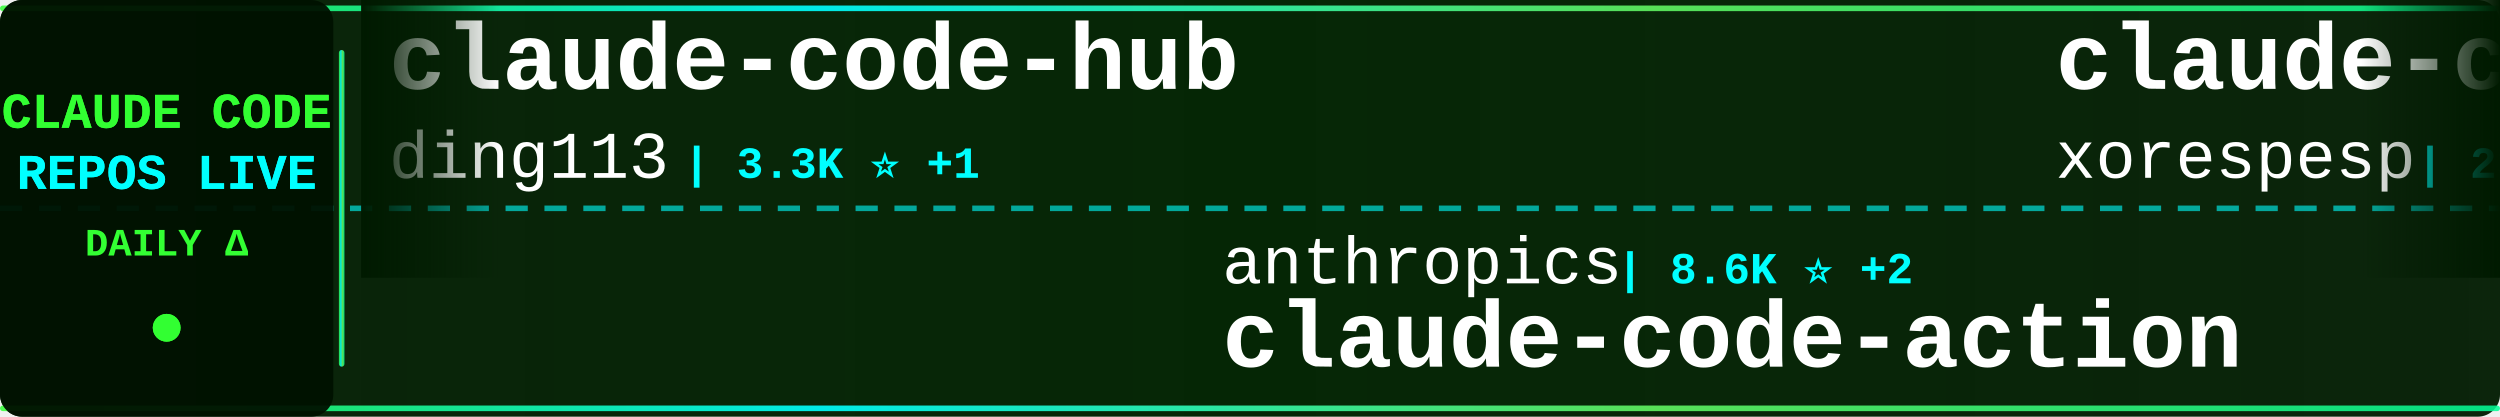
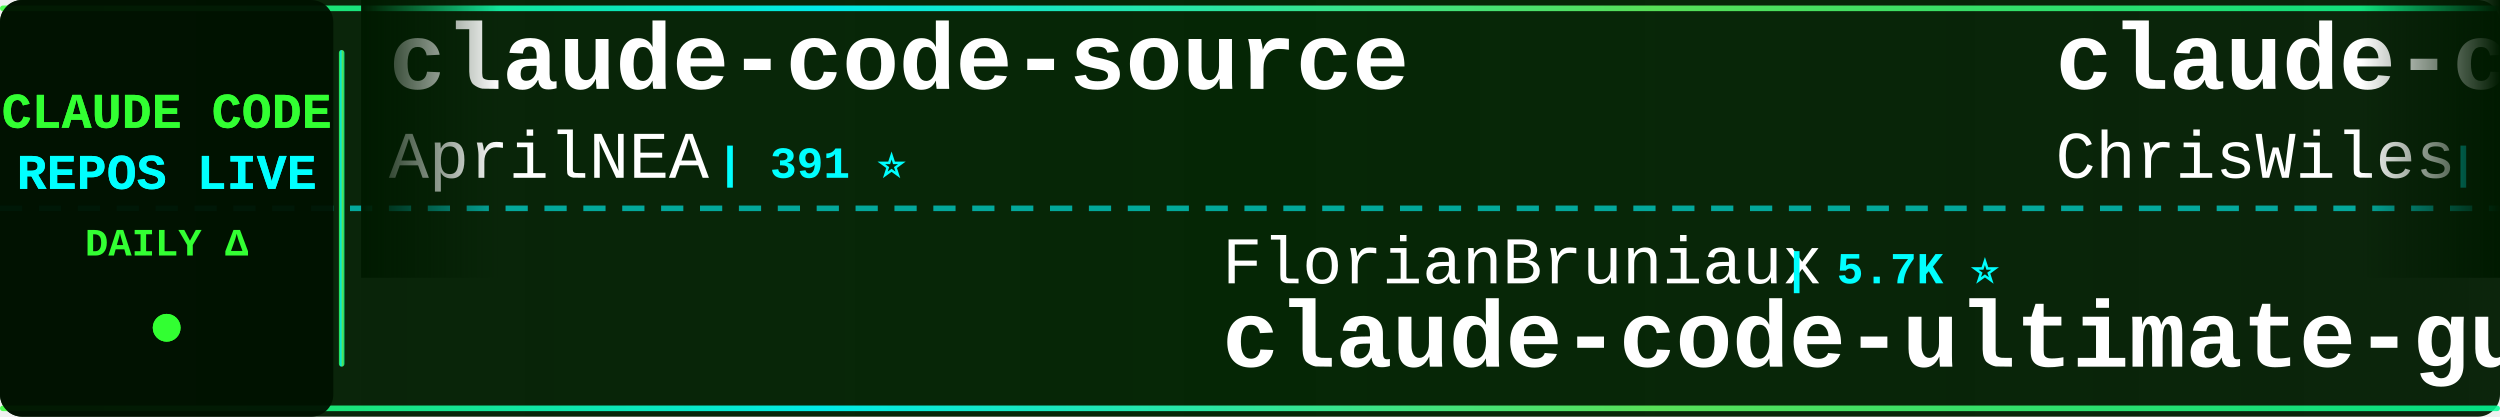
<svg xmlns="http://www.w3.org/2000/svg" width="900" height="150">
  <defs>
    <linearGradient id="tickerBg" x1="0%" y1="0%" x2="100%" y2="0%">
      <stop offset="0%" style="stop-color:#001a00;stop-opacity:0.95" />
      <stop offset="50%" style="stop-color:#002200;stop-opacity:0.98" />
      <stop offset="100%" style="stop-color:#001a00;stop-opacity:0.95" />
    </linearGradient>
    <linearGradient id="borderGrad" x1="0%" y1="0%" x2="100%" y2="0%">
      <stop offset="0%" style="stop-color:#33ff33;stop-opacity:0.85">
        <animate attributeName="stop-opacity" values="0.85;1;0.85" dur="2s" repeatCount="indefinite" />
      </stop>
      <stop offset="33%" style="stop-color:#00ffff;stop-opacity:0.9">
        <animate attributeName="stop-opacity" values="0.9;1;0.9" dur="2.2s" repeatCount="indefinite" />
      </stop>
      <stop offset="66%" style="stop-color:#66ff66;stop-opacity:0.85">
        <animate attributeName="stop-opacity" values="0.85;1;0.85" dur="1.8s" repeatCount="indefinite" />
      </stop>
      <stop offset="100%" style="stop-color:#00ff99;stop-opacity:0.85">
        <animate attributeName="stop-opacity" values="0.85;1;0.85" dur="2s" repeatCount="indefinite" />
      </stop>
    </linearGradient>
    <filter id="textGlow">
      <feGaussianBlur stdDeviation="0.1" result="coloredBlur" />
      <feMerge>
        <feMergeNode in="coloredBlur" />
        <feMergeNode in="SourceGraphic" />
      </feMerge>
    </filter>
    <filter id="metricGlow">
      <feGaussianBlur stdDeviation="0.2" result="coloredBlur" />
      <feMerge>
        <feMergeNode in="coloredBlur" />
        <feMergeNode in="SourceGraphic" />
      </feMerge>
    </filter>
    <linearGradient id="leftFade" x1="0%" y1="0%" x2="100%" y2="0%">
      <stop offset="0%" style="stop-color:#001a00;stop-opacity:1" />
      <stop offset="100%" style="stop-color:#001a00;stop-opacity:0" />
    </linearGradient>
    <linearGradient id="rightFade" x1="0%" y1="0%" x2="100%" y2="0%">
      <stop offset="0%" style="stop-color:#001a00;stop-opacity:0" />
      <stop offset="100%" style="stop-color:#001a00;stop-opacity:1" />
    </linearGradient>
  </defs>
  <rect width="900" height="150" fill="url(#tickerBg)" rx="8" />
  <rect x="0" y="2" width="900" height="2" fill="url(#borderGrad)" rx="1" />
  <rect x="0" y="146" width="900" height="2" fill="url(#borderGrad)" rx="1" />
  <line x1="0" y1="75" x2="900" y2="75" stroke="#00ffff" stroke-width="2" stroke-dasharray="8 6" opacity="0.6" />
  <rect x="0" y="0" width="120" height="150" fill="#001100" opacity="0.95" rx="8" />
  <text x="60" y="46" font-family="'Courier New', monospace" font-size="18" font-weight="bold" fill="#33ff33" text-anchor="middle" filter="url(#textGlow)">
    CLAUDE CODE
  </text>
  <text x="60" y="68" font-family="'Courier New', monospace" font-size="18" font-weight="bold" fill="#00ffff" text-anchor="middle" filter="url(#textGlow)">
    REPOS LIVE
  </text>
  <text x="60" y="92" font-family="'Courier New', monospace" font-size="14" font-weight="bold" fill="#33ff33" text-anchor="middle">
    DAILY Δ
  </text>
  <circle cx="60" cy="118" r="5" fill="#33ff33" filter="url(#metricGlow)">
    <animate attributeName="r" values="4;6;4" dur="1.5s" repeatCount="indefinite" />
    <animate attributeName="opacity" values="0.6;1;0.6" dur="1.5s" repeatCount="indefinite" />
  </circle>
  <rect x="122" y="18" width="2" height="114" fill="url(#borderGrad)" rx="1" />
  <clipPath id="tickerClip">
    <rect x="130" y="0" width="770" height="150" />
  </clipPath>
  <g clip-path="url(#tickerClip)">
    <g id="tickerItems">
      <animateTransform attributeName="transform" attributeType="XML" type="translate" from="0 0" to="-3000 0" dur="54s" repeatCount="indefinite" />
      <g transform="translate(0, 0)">
-         <text x="140" y="32" font-family="'Courier New', monospace" font-size="34" font-weight="bold" fill="#ffffff">claude-code-hub</text>
-         <text x="140" y="64" font-family="'Courier New', monospace" font-size="24" font-weight="normal" fill="#ffffff" opacity="1.0">ding113</text>
-         <text x="246" y="64" font-family="'Courier New', monospace" font-size="16" font-weight="bold" fill="#00ffff"> | 3.3K ⭐ +1</text>
+         <text x="140" y="32" font-family="'Courier New', monospace" font-size="34" font-weight="bold" fill="#ffffff">claude-code-source</text>
+         <text x="140" y="64" font-family="'Courier New', monospace" font-size="24" font-weight="normal" fill="#ffffff" opacity="1.0">AprilNEA</text>
+         <text x="258" y="64" font-family="'Courier New', monospace" font-size="16" font-weight="bold" fill="#00ffff"> | 391 ⭐</text>
      </g>
      <g transform="translate(300, 0)">
-         <text x="140" y="102" font-family="'Courier New', monospace" font-size="24" font-weight="normal" fill="#ffffff" opacity="1.0">anthropics</text>
-         <text x="282" y="102" font-family="'Courier New', monospace" font-size="16" font-weight="bold" fill="#00ffff"> | 8.6K ⭐ +2</text>
-         <text x="140" y="132" font-family="'Courier New', monospace" font-size="34" font-weight="bold" fill="#ffffff">claude-code-action</text>
+         <text x="140" y="102" font-family="'Courier New', monospace" font-size="24" font-weight="normal" fill="#ffffff" opacity="1.0">FlorianBruniaux</text>
+         <text x="342" y="102" font-family="'Courier New', monospace" font-size="16" font-weight="bold" fill="#00ffff"> | 5.7K ⭐</text>
+         <text x="140" y="132" font-family="'Courier New', monospace" font-size="34" font-weight="bold" fill="#ffffff">claude-code-ultimate-gui...</text>
      </g>
      <g transform="translate(600, 0)">
-         <text x="140" y="32" font-family="'Courier New', monospace" font-size="34" font-weight="bold" fill="#ffffff">claude-code</text>
-         <text x="140" y="64" font-family="'Courier New', monospace" font-size="24" font-weight="normal" fill="#ffffff" opacity="1.0">xorespesp</text>
-         <text x="270" y="64" font-family="'Courier New', monospace" font-size="16" font-weight="bold" fill="#00ffff"> | 231 ⭐</text>
+         <text x="140" y="32" font-family="'Courier New', monospace" font-size="34" font-weight="bold" fill="#ffffff">claude-code-showcase</text>
+         <text x="140" y="64" font-family="'Courier New', monospace" font-size="24" font-weight="normal" fill="#ffffff" opacity="1.0">ChrisWiles</text>
+         <text x="282" y="64" font-family="'Courier New', monospace" font-size="16" font-weight="bold" fill="#00ffff"> | 6.0K ⭐</text>
      </g>
      <g transform="translate(900, 0)">
-         <text x="140" y="102" font-family="'Courier New', monospace" font-size="24" font-weight="normal" fill="#ffffff" opacity="1.0">AprilNEA</text>
-         <text x="258" y="102" font-family="'Courier New', monospace" font-size="16" font-weight="bold" fill="#00ffff"> | 391 ⭐</text>
-         <text x="140" y="132" font-family="'Courier New', monospace" font-size="34" font-weight="bold" fill="#ffffff">claude-code-source</text>
+         <text x="140" y="102" font-family="'Courier New', monospace" font-size="24" font-weight="normal" fill="#ffffff" opacity="1.0">T-Lab-CUHKSZ</text>
+         <text x="306" y="102" font-family="'Courier New', monospace" font-size="16" font-weight="bold" fill="#00ffff"> | 328 ⭐</text>
+         <text x="140" y="132" font-family="'Courier New', monospace" font-size="34" font-weight="bold" fill="#ffffff">claude-code</text>
      </g>
      <g transform="translate(1200, 0)">
-         <text x="140" y="32" font-family="'Courier New', monospace" font-size="34" font-weight="bold" fill="#ffffff">ralph-claude-code</text>
-         <text x="140" y="64" font-family="'Courier New', monospace" font-size="24" font-weight="normal" fill="#ffffff" opacity="1.0">frankbria</text>
-         <text x="270" y="64" font-family="'Courier New', monospace" font-size="16" font-weight="bold" fill="#00ffff"> | 9.6K ⭐ +2</text>
+         <text x="140" y="32" font-family="'Courier New', monospace" font-size="34" font-weight="bold" fill="#ffffff">claude-code-engineering</text>
+         <text x="140" y="64" font-family="'Courier New', monospace" font-size="24" font-weight="normal" fill="#ffffff" opacity="1.0">huangjia2019</text>
+         <text x="306" y="64" font-family="'Courier New', monospace" font-size="16" font-weight="bold" fill="#00ffff"> | 1.1K ⭐ +1</text>
      </g>
      <g transform="translate(1500, 0)">
-         <text x="140" y="102" font-family="'Courier New', monospace" font-size="24" font-weight="normal" fill="#ffffff" opacity="1.0">VILA-Lab</text>
-         <text x="258" y="102" font-family="'Courier New', monospace" font-size="16" font-weight="bold" fill="#00ffff"> | 2.1K ⭐</text>
-         <text x="140" y="132" font-family="'Courier New', monospace" font-size="34" font-weight="bold" fill="#ffffff">Dive-into-Claude-Code</text>
+         <text x="140" y="102" font-family="'Courier New', monospace" font-size="24" font-weight="normal" fill="#ffffff" opacity="1.0">kodu-ai</text>
+         <text x="246" y="102" font-family="'Courier New', monospace" font-size="16" font-weight="bold" fill="#00ffff"> | 5.2K ⭐</text>
+         <text x="140" y="132" font-family="'Courier New', monospace" font-size="34" font-weight="bold" fill="#ffffff">claude-coder</text>
      </g>
      <g transform="translate(1800, 0)">
-         <text x="140" y="32" font-family="'Courier New', monospace" font-size="34" font-weight="bold" fill="#ffffff">Auto-claude-code-researc...</text>
-         <text x="140" y="64" font-family="'Courier New', monospace" font-size="24" font-weight="normal" fill="#ffffff" opacity="1.0">wanshuiyin</text>
-         <text x="282" y="64" font-family="'Courier New', monospace" font-size="16" font-weight="bold" fill="#00ffff"> | 14.7K ⭐ +4</text>
+         <text x="140" y="32" font-family="'Courier New', monospace" font-size="34" font-weight="bold" fill="#ffffff">claude-code-system-promp...</text>
+         <text x="140" y="64" font-family="'Courier New', monospace" font-size="24" font-weight="normal" fill="#ffffff" opacity="1.0">Piebald-AI</text>
+         <text x="282" y="64" font-family="'Courier New', monospace" font-size="16" font-weight="bold" fill="#00ffff"> | 12.3K ⭐</text>
      </g>
      <g transform="translate(2100, 0)">
-         <text x="140" y="102" font-family="'Courier New', monospace" font-size="24" font-weight="normal" fill="#ffffff" opacity="1.0">huangserva</text>
-         <text x="282" y="102" font-family="'Courier New', monospace" font-size="16" font-weight="bold" fill="#00ffff"> | 622 ⭐</text>
-         <text x="140" y="132" font-family="'Courier New', monospace" font-size="34" font-weight="bold" fill="#ffffff">claude-code-cli</text>
+         <text x="140" y="102" font-family="'Courier New', monospace" font-size="24" font-weight="normal" fill="#ffffff" opacity="1.0">guanshan</text>
+         <text x="258" y="102" font-family="'Courier New', monospace" font-size="16" font-weight="bold" fill="#00ffff"> | 61 ⭐</text>
+         <text x="140" y="132" font-family="'Courier New', monospace" font-size="34" font-weight="bold" fill="#ffffff">ClaudeCode</text>
      </g>
      <g transform="translate(2400, 0)">
-         <text x="140" y="32" font-family="'Courier New', monospace" font-size="34" font-weight="bold" fill="#ffffff">claude-code-engineering</text>
-         <text x="140" y="64" font-family="'Courier New', monospace" font-size="24" font-weight="normal" fill="#ffffff" opacity="1.0">huangjia2019</text>
-         <text x="306" y="64" font-family="'Courier New', monospace" font-size="16" font-weight="bold" fill="#00ffff"> | 1.1K ⭐</text>
+         <text x="140" y="32" font-family="'Courier New', monospace" font-size="34" font-weight="bold" fill="#ffffff">claude-code-local</text>
+         <text x="140" y="64" font-family="'Courier New', monospace" font-size="24" font-weight="normal" fill="#ffffff" opacity="1.0">nicedreamzapp</text>
+         <text x="318" y="64" font-family="'Courier New', monospace" font-size="16" font-weight="bold" fill="#00ffff"> | 3.2K ⭐ +1</text>
      </g>
      <g transform="translate(2700, 0)">
-         <text x="140" y="102" font-family="'Courier New', monospace" font-size="24" font-weight="normal" fill="#ffffff" opacity="1.0">ykdojo</text>
-         <text x="234" y="102" font-family="'Courier New', monospace" font-size="16" font-weight="bold" fill="#00ffff"> | 9.6K ⭐ +1</text>
-         <text x="140" y="132" font-family="'Courier New', monospace" font-size="34" font-weight="bold" fill="#ffffff">claude-code-tips</text>
+         <text x="140" y="102" font-family="'Courier New', monospace" font-size="24" font-weight="normal" fill="#ffffff" opacity="1.0">centminmod</text>
+         <text x="282" y="102" font-family="'Courier New', monospace" font-size="16" font-weight="bold" fill="#00ffff"> | 2.6K ⭐</text>
+         <text x="140" y="132" font-family="'Courier New', monospace" font-size="34" font-weight="bold" fill="#ffffff">my-claude-code-setup</text>
      </g>
      <g transform="translate(3000, 0)">
-         <text x="140" y="32" font-family="'Courier New', monospace" font-size="34" font-weight="bold" fill="#ffffff">claude-code-hub</text>
-         <text x="140" y="64" font-family="'Courier New', monospace" font-size="24" font-weight="normal" fill="#ffffff" opacity="1.0">ding113</text>
-         <text x="246" y="64" font-family="'Courier New', monospace" font-size="16" font-weight="bold" fill="#00ffff"> | 3.3K ⭐ +1</text>
+         <text x="140" y="32" font-family="'Courier New', monospace" font-size="34" font-weight="bold" fill="#ffffff">claude-code-source</text>
+         <text x="140" y="64" font-family="'Courier New', monospace" font-size="24" font-weight="normal" fill="#ffffff" opacity="1.0">AprilNEA</text>
+         <text x="258" y="64" font-family="'Courier New', monospace" font-size="16" font-weight="bold" fill="#00ffff"> | 391 ⭐</text>
      </g>
      <g transform="translate(3300, 0)">
-         <text x="140" y="102" font-family="'Courier New', monospace" font-size="24" font-weight="normal" fill="#ffffff" opacity="1.0">anthropics</text>
-         <text x="282" y="102" font-family="'Courier New', monospace" font-size="16" font-weight="bold" fill="#00ffff"> | 8.6K ⭐ +2</text>
-         <text x="140" y="132" font-family="'Courier New', monospace" font-size="34" font-weight="bold" fill="#ffffff">claude-code-action</text>
+         <text x="140" y="102" font-family="'Courier New', monospace" font-size="24" font-weight="normal" fill="#ffffff" opacity="1.0">FlorianBruniaux</text>
+         <text x="342" y="102" font-family="'Courier New', monospace" font-size="16" font-weight="bold" fill="#00ffff"> | 5.7K ⭐</text>
+         <text x="140" y="132" font-family="'Courier New', monospace" font-size="34" font-weight="bold" fill="#ffffff">claude-code-ultimate-gui...</text>
      </g>
      <g transform="translate(3600, 0)">
-         <text x="140" y="32" font-family="'Courier New', monospace" font-size="34" font-weight="bold" fill="#ffffff">claude-code</text>
-         <text x="140" y="64" font-family="'Courier New', monospace" font-size="24" font-weight="normal" fill="#ffffff" opacity="1.0">xorespesp</text>
-         <text x="270" y="64" font-family="'Courier New', monospace" font-size="16" font-weight="bold" fill="#00ffff"> | 231 ⭐</text>
+         <text x="140" y="32" font-family="'Courier New', monospace" font-size="34" font-weight="bold" fill="#ffffff">claude-code-showcase</text>
+         <text x="140" y="64" font-family="'Courier New', monospace" font-size="24" font-weight="normal" fill="#ffffff" opacity="1.0">ChrisWiles</text>
+         <text x="282" y="64" font-family="'Courier New', monospace" font-size="16" font-weight="bold" fill="#00ffff"> | 6.0K ⭐</text>
      </g>
      <g transform="translate(3900, 0)">
-         <text x="140" y="102" font-family="'Courier New', monospace" font-size="24" font-weight="normal" fill="#ffffff" opacity="1.0">AprilNEA</text>
-         <text x="258" y="102" font-family="'Courier New', monospace" font-size="16" font-weight="bold" fill="#00ffff"> | 391 ⭐</text>
-         <text x="140" y="132" font-family="'Courier New', monospace" font-size="34" font-weight="bold" fill="#ffffff">claude-code-source</text>
+         <text x="140" y="102" font-family="'Courier New', monospace" font-size="24" font-weight="normal" fill="#ffffff" opacity="1.0">T-Lab-CUHKSZ</text>
+         <text x="306" y="102" font-family="'Courier New', monospace" font-size="16" font-weight="bold" fill="#00ffff"> | 328 ⭐</text>
+         <text x="140" y="132" font-family="'Courier New', monospace" font-size="34" font-weight="bold" fill="#ffffff">claude-code</text>
      </g>
    </g>
  </g>
  <rect x="130" y="0" width="50" height="100" fill="url(#leftFade)" />
  <rect x="850" y="0" width="50" height="100" fill="url(#rightFade)" />
</svg>
